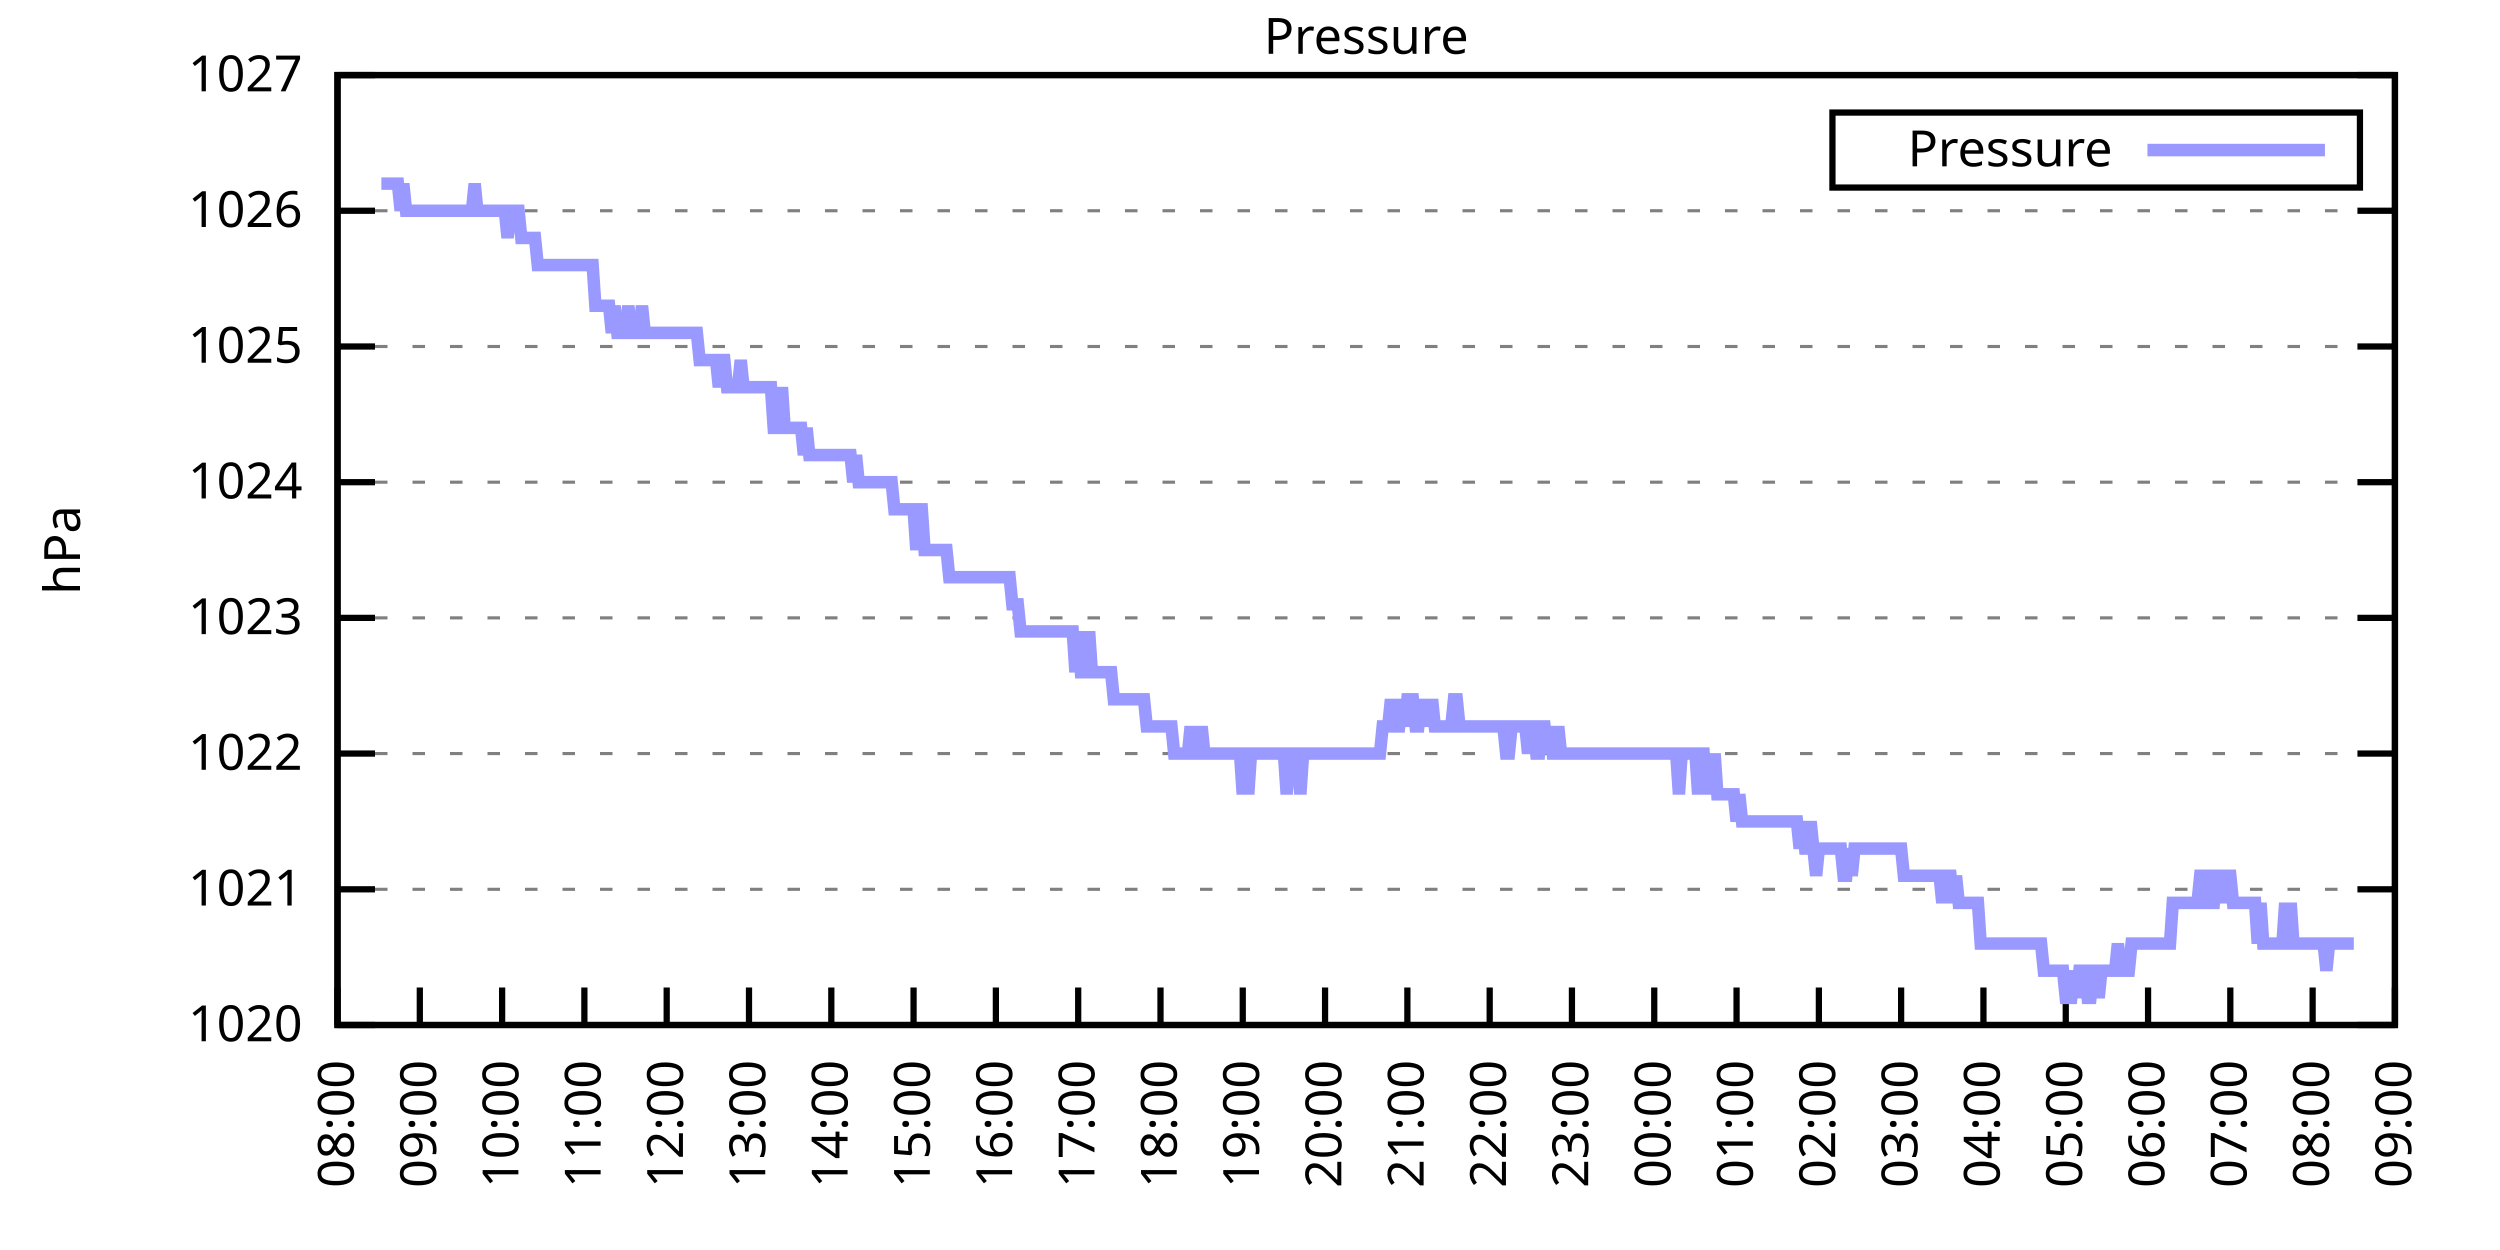
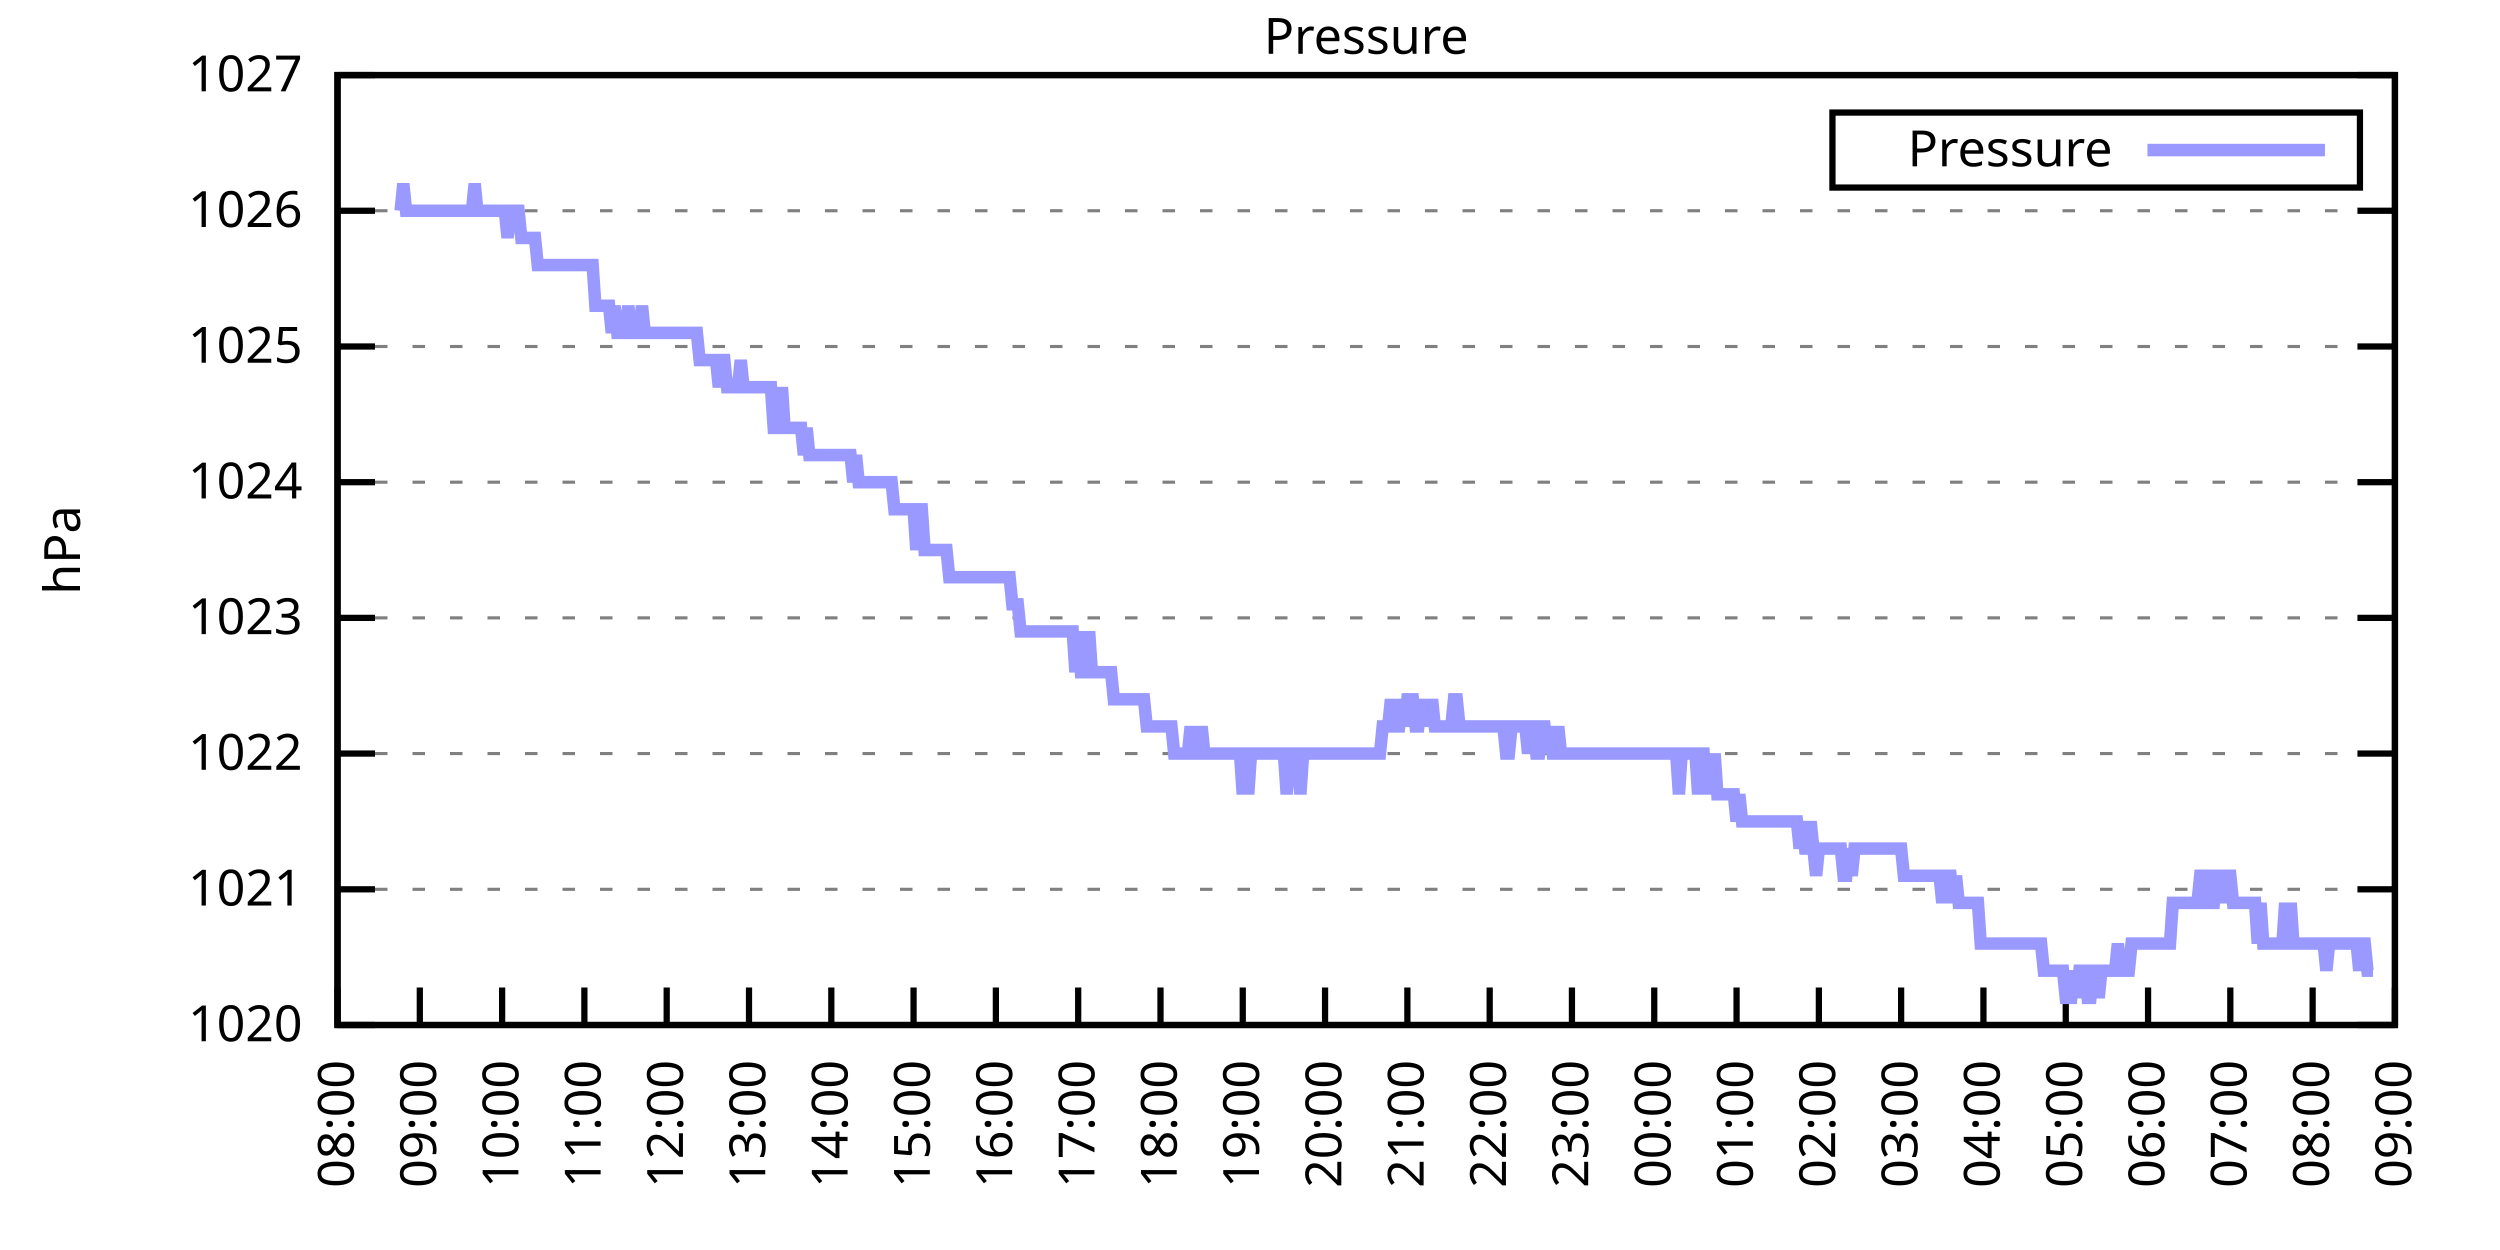
<svg xmlns="http://www.w3.org/2000/svg" xmlns:xlink="http://www.w3.org/1999/xlink" width="400" height="200" viewBox="0 0 400 200">
  <g id="gnuplot_canvas">
    <rect x="0" y="0" width="400" height="200" fill="none" />
    <defs>
      <circle id="gpDot" r="0.5" stroke-width="0.5" stroke="currentColor" />
      <path id="gpPt0" stroke-width="0.333" stroke="currentColor" d="M-1,0 h2 M0,-1 v2" />
      <path id="gpPt1" stroke-width="0.333" stroke="currentColor" d="M-1,-1 L1,1 M1,-1 L-1,1" />
      <path id="gpPt2" stroke-width="0.333" stroke="currentColor" d="M-1,0 L1,0 M0,-1 L0,1 M-1,-1 L1,1 M-1,1 L1,-1" />
      <rect id="gpPt3" stroke-width="0.333" stroke="currentColor" x="-1" y="-1" width="2" height="2" />
      <rect id="gpPt4" stroke-width="0.333" stroke="currentColor" fill="currentColor" x="-1" y="-1" width="2" height="2" />
      <circle id="gpPt5" stroke-width="0.333" stroke="currentColor" cx="0" cy="0" r="1" />
      <use xlink:href="#gpPt5" id="gpPt6" fill="currentColor" stroke="none" />
      <path id="gpPt7" stroke-width="0.333" stroke="currentColor" d="M0,-1.33 L-1.33,0.67 L1.33,0.67 z" />
      <use xlink:href="#gpPt7" id="gpPt8" fill="currentColor" stroke="none" />
      <use xlink:href="#gpPt7" id="gpPt9" stroke="currentColor" transform="rotate(180)" />
      <use xlink:href="#gpPt9" id="gpPt10" fill="currentColor" stroke="none" />
      <use xlink:href="#gpPt3" id="gpPt11" stroke="currentColor" transform="rotate(45)" />
      <use xlink:href="#gpPt11" id="gpPt12" fill="currentColor" stroke="none" />
      <path id="gpPt13" stroke-width="0.333" stroke="currentColor" d="M0,1.330 L1.265,0.411 L0.782,-1.067 L-0.782,-1.076 L-1.265,0.411 z" />
      <use xlink:href="#gpPt13" id="gpPt14" fill="currentColor" stroke="none" />
      <filter id="textbox" filterUnits="objectBoundingBox" x="0" y="0" height="1" width="1">
        <feFlood flood-color="white" flood-opacity="1" result="bgnd" />
        <feComposite in="SourceGraphic" in2="bgnd" operator="atop" />
      </filter>
      <filter id="greybox" filterUnits="objectBoundingBox" x="0" y="0" height="1" width="1">
        <feFlood flood-color="lightgrey" flood-opacity="1" result="grey" />
        <feComposite in="SourceGraphic" in2="grey" operator="atop" />
      </filter>
    </defs>
    <g fill="none" color="white" stroke="currentColor" stroke-width="1.00" stroke-linecap="butt" stroke-linejoin="miter">
</g>
    <g fill="none" color="black" stroke="currentColor" stroke-width="1.00" stroke-linecap="butt" stroke-linejoin="miter">
      <g stroke="none" shape-rendering="crispEdges">
        <polygon fill="rgb(255, 255, 255)" points="54.00,164.00 383.18,164.00 383.18,12.02 54.00,12.02 " />
      </g>
    </g>
    <g fill="none" color="black" stroke="currentColor" stroke-width="1.00" stroke-linecap="butt" stroke-linejoin="miter">
</g>
    <g fill="none" color="black" stroke="black" stroke-width="0.50" stroke-linecap="butt" stroke-linejoin="miter">
</g>
    <g fill="none" color="gray" stroke="currentColor" stroke-width="0.50" stroke-linecap="butt" stroke-linejoin="miter">
      <path stroke="gray" stroke-dasharray="2,4" class="gridline" d="M54.00,164.00 L383.19,164.00  " />
    </g>
    <g fill="none" color="gray" stroke="gray" stroke-width="1.00" stroke-linecap="butt" stroke-linejoin="miter">
</g>
    <g fill="none" color="black" stroke="currentColor" stroke-width="1.00" stroke-linecap="butt" stroke-linejoin="miter">
      <path stroke="black" d="M54.00,164.00 L60.00,164.00 M383.19,164.00 L377.19,164.00  " />
      <g transform="translate(48.40,166.60)" stroke="none" fill="black" font-family="Sans" font-size="8.00" text-anchor="end">
        <text>
          <tspan font-family="Sans"> 1020</tspan>
        </text>
      </g>
    </g>
    <g fill="none" color="black" stroke="currentColor" stroke-width="1.00" stroke-linecap="butt" stroke-linejoin="miter">
</g>
    <g fill="none" color="black" stroke="black" stroke-width="0.50" stroke-linecap="butt" stroke-linejoin="miter">
</g>
    <g fill="none" color="gray" stroke="currentColor" stroke-width="0.50" stroke-linecap="butt" stroke-linejoin="miter">
      <path stroke="gray" stroke-dasharray="2,4" class="gridline" d="M54.00,142.29 L383.19,142.29  " />
    </g>
    <g fill="none" color="gray" stroke="gray" stroke-width="1.00" stroke-linecap="butt" stroke-linejoin="miter">
</g>
    <g fill="none" color="black" stroke="currentColor" stroke-width="1.00" stroke-linecap="butt" stroke-linejoin="miter">
      <path stroke="black" d="M54.00,142.29 L60.00,142.29 M383.19,142.29 L377.19,142.29  " />
      <g transform="translate(48.40,144.89)" stroke="none" fill="black" font-family="Sans" font-size="8.00" text-anchor="end">
        <text>
          <tspan font-family="Sans"> 1021</tspan>
        </text>
      </g>
    </g>
    <g fill="none" color="black" stroke="currentColor" stroke-width="1.00" stroke-linecap="butt" stroke-linejoin="miter">
</g>
    <g fill="none" color="black" stroke="black" stroke-width="0.50" stroke-linecap="butt" stroke-linejoin="miter">
</g>
    <g fill="none" color="gray" stroke="currentColor" stroke-width="0.50" stroke-linecap="butt" stroke-linejoin="miter">
      <path stroke="gray" stroke-dasharray="2,4" class="gridline" d="M54.00,120.57 L383.19,120.57  " />
    </g>
    <g fill="none" color="gray" stroke="gray" stroke-width="1.00" stroke-linecap="butt" stroke-linejoin="miter">
</g>
    <g fill="none" color="black" stroke="currentColor" stroke-width="1.00" stroke-linecap="butt" stroke-linejoin="miter">
      <path stroke="black" d="M54.00,120.57 L60.00,120.57 M383.19,120.57 L377.19,120.57  " />
      <g transform="translate(48.40,123.17)" stroke="none" fill="black" font-family="Sans" font-size="8.00" text-anchor="end">
        <text>
          <tspan font-family="Sans"> 1022</tspan>
        </text>
      </g>
    </g>
    <g fill="none" color="black" stroke="currentColor" stroke-width="1.00" stroke-linecap="butt" stroke-linejoin="miter">
</g>
    <g fill="none" color="black" stroke="black" stroke-width="0.50" stroke-linecap="butt" stroke-linejoin="miter">
</g>
    <g fill="none" color="gray" stroke="currentColor" stroke-width="0.50" stroke-linecap="butt" stroke-linejoin="miter">
      <path stroke="gray" stroke-dasharray="2,4" class="gridline" d="M54.00,98.86 L383.19,98.86  " />
    </g>
    <g fill="none" color="gray" stroke="gray" stroke-width="1.00" stroke-linecap="butt" stroke-linejoin="miter">
</g>
    <g fill="none" color="black" stroke="currentColor" stroke-width="1.00" stroke-linecap="butt" stroke-linejoin="miter">
      <path stroke="black" d="M54.00,98.86 L60.00,98.86 M383.19,98.86 L377.19,98.86  " />
      <g transform="translate(48.40,101.46)" stroke="none" fill="black" font-family="Sans" font-size="8.00" text-anchor="end">
        <text>
          <tspan font-family="Sans"> 1023</tspan>
        </text>
      </g>
    </g>
    <g fill="none" color="black" stroke="currentColor" stroke-width="1.00" stroke-linecap="butt" stroke-linejoin="miter">
</g>
    <g fill="none" color="black" stroke="black" stroke-width="0.50" stroke-linecap="butt" stroke-linejoin="miter">
</g>
    <g fill="none" color="gray" stroke="currentColor" stroke-width="0.50" stroke-linecap="butt" stroke-linejoin="miter">
      <path stroke="gray" stroke-dasharray="2,4" class="gridline" d="M54.00,77.15 L383.19,77.15  " />
    </g>
    <g fill="none" color="gray" stroke="gray" stroke-width="1.00" stroke-linecap="butt" stroke-linejoin="miter">
</g>
    <g fill="none" color="black" stroke="currentColor" stroke-width="1.00" stroke-linecap="butt" stroke-linejoin="miter">
      <path stroke="black" d="M54.00,77.15 L60.00,77.15 M383.19,77.15 L377.19,77.15  " />
      <g transform="translate(48.40,79.75)" stroke="none" fill="black" font-family="Sans" font-size="8.00" text-anchor="end">
        <text>
          <tspan font-family="Sans"> 1024</tspan>
        </text>
      </g>
    </g>
    <g fill="none" color="black" stroke="currentColor" stroke-width="1.00" stroke-linecap="butt" stroke-linejoin="miter">
</g>
    <g fill="none" color="black" stroke="black" stroke-width="0.50" stroke-linecap="butt" stroke-linejoin="miter">
</g>
    <g fill="none" color="gray" stroke="currentColor" stroke-width="0.50" stroke-linecap="butt" stroke-linejoin="miter">
      <path stroke="gray" stroke-dasharray="2,4" class="gridline" d="M54.00,55.44 L383.19,55.44  " />
    </g>
    <g fill="none" color="gray" stroke="gray" stroke-width="1.00" stroke-linecap="butt" stroke-linejoin="miter">
</g>
    <g fill="none" color="black" stroke="currentColor" stroke-width="1.00" stroke-linecap="butt" stroke-linejoin="miter">
      <path stroke="black" d="M54.00,55.44 L60.00,55.44 M383.19,55.44 L377.19,55.44  " />
      <g transform="translate(48.40,58.04)" stroke="none" fill="black" font-family="Sans" font-size="8.00" text-anchor="end">
        <text>
          <tspan font-family="Sans"> 1025</tspan>
        </text>
      </g>
    </g>
    <g fill="none" color="black" stroke="currentColor" stroke-width="1.00" stroke-linecap="butt" stroke-linejoin="miter">
</g>
    <g fill="none" color="black" stroke="black" stroke-width="0.50" stroke-linecap="butt" stroke-linejoin="miter">
</g>
    <g fill="none" color="gray" stroke="currentColor" stroke-width="0.50" stroke-linecap="butt" stroke-linejoin="miter">
      <path stroke="gray" stroke-dasharray="2,4" class="gridline" d="M54.00,33.72 L383.19,33.72  " />
    </g>
    <g fill="none" color="gray" stroke="gray" stroke-width="1.00" stroke-linecap="butt" stroke-linejoin="miter">
</g>
    <g fill="none" color="black" stroke="currentColor" stroke-width="1.00" stroke-linecap="butt" stroke-linejoin="miter">
      <path stroke="black" d="M54.00,33.72 L60.00,33.72 M383.19,33.72 L377.19,33.72  " />
      <g transform="translate(48.40,36.32)" stroke="none" fill="black" font-family="Sans" font-size="8.00" text-anchor="end">
        <text>
          <tspan font-family="Sans"> 1026</tspan>
        </text>
      </g>
    </g>
    <g fill="none" color="black" stroke="currentColor" stroke-width="1.00" stroke-linecap="butt" stroke-linejoin="miter">
</g>
    <g fill="none" color="black" stroke="black" stroke-width="0.50" stroke-linecap="butt" stroke-linejoin="miter">
</g>
    <g fill="none" color="gray" stroke="currentColor" stroke-width="0.50" stroke-linecap="butt" stroke-linejoin="miter">
      <path stroke="gray" stroke-dasharray="2,4" class="gridline" d="M54.00,12.01 L383.19,12.01  " />
    </g>
    <g fill="none" color="gray" stroke="gray" stroke-width="1.00" stroke-linecap="butt" stroke-linejoin="miter">
</g>
    <g fill="none" color="black" stroke="currentColor" stroke-width="1.00" stroke-linecap="butt" stroke-linejoin="miter">
      <path stroke="black" d="M54.00,12.01 L60.00,12.01 M383.19,12.01 L377.19,12.01  " />
      <g transform="translate(48.40,14.61)" stroke="none" fill="black" font-family="Sans" font-size="8.00" text-anchor="end">
        <text>
          <tspan font-family="Sans"> 1027</tspan>
        </text>
      </g>
    </g>
    <g fill="none" color="black" stroke="currentColor" stroke-width="1.00" stroke-linecap="butt" stroke-linejoin="miter">
      <path stroke="black" d="M54.00,164.00 L54.00,158.00  " />
      <g transform="translate(56.60,169.60) rotate(270.00)" stroke="none" fill="black" font-family="Sans" font-size="8.00" text-anchor="end">
        <text>
          <tspan font-family="Sans">08:00</tspan>
        </text>
      </g>
    </g>
    <g fill="none" color="black" stroke="currentColor" stroke-width="1.00" stroke-linecap="butt" stroke-linejoin="miter">
      <path stroke="black" d="M67.17,164.00 L67.17,158.00  " />
      <g transform="translate(69.77,169.60) rotate(270.00)" stroke="none" fill="black" font-family="Sans" font-size="8.00" text-anchor="end">
        <text>
          <tspan font-family="Sans">09:00</tspan>
        </text>
      </g>
    </g>
    <g fill="none" color="black" stroke="currentColor" stroke-width="1.00" stroke-linecap="butt" stroke-linejoin="miter">
      <path stroke="black" d="M80.34,164.00 L80.34,158.00  " />
      <g transform="translate(82.94,169.60) rotate(270.00)" stroke="none" fill="black" font-family="Sans" font-size="8.00" text-anchor="end">
        <text>
          <tspan font-family="Sans">10:00</tspan>
        </text>
      </g>
    </g>
    <g fill="none" color="black" stroke="currentColor" stroke-width="1.00" stroke-linecap="butt" stroke-linejoin="miter">
      <path stroke="black" d="M93.50,164.00 L93.50,158.00  " />
      <g transform="translate(96.10,169.60) rotate(270.00)" stroke="none" fill="black" font-family="Sans" font-size="8.00" text-anchor="end">
        <text>
          <tspan font-family="Sans">11:00</tspan>
        </text>
      </g>
    </g>
    <g fill="none" color="black" stroke="currentColor" stroke-width="1.00" stroke-linecap="butt" stroke-linejoin="miter">
      <path stroke="black" d="M106.67,164.00 L106.67,158.00  " />
      <g transform="translate(109.27,169.60) rotate(270.00)" stroke="none" fill="black" font-family="Sans" font-size="8.00" text-anchor="end">
        <text>
          <tspan font-family="Sans">12:00</tspan>
        </text>
      </g>
    </g>
    <g fill="none" color="black" stroke="currentColor" stroke-width="1.00" stroke-linecap="butt" stroke-linejoin="miter">
      <path stroke="black" d="M119.84,164.00 L119.84,158.00  " />
      <g transform="translate(122.44,169.60) rotate(270.00)" stroke="none" fill="black" font-family="Sans" font-size="8.00" text-anchor="end">
        <text>
          <tspan font-family="Sans">13:00</tspan>
        </text>
      </g>
    </g>
    <g fill="none" color="black" stroke="currentColor" stroke-width="1.00" stroke-linecap="butt" stroke-linejoin="miter">
      <path stroke="black" d="M133.01,164.00 L133.01,158.00  " />
      <g transform="translate(135.61,169.60) rotate(270.00)" stroke="none" fill="black" font-family="Sans" font-size="8.00" text-anchor="end">
        <text>
          <tspan font-family="Sans">14:00</tspan>
        </text>
      </g>
    </g>
    <g fill="none" color="black" stroke="currentColor" stroke-width="1.00" stroke-linecap="butt" stroke-linejoin="miter">
      <path stroke="black" d="M146.17,164.00 L146.17,158.00  " />
      <g transform="translate(148.77,169.60) rotate(270.00)" stroke="none" fill="black" font-family="Sans" font-size="8.00" text-anchor="end">
        <text>
          <tspan font-family="Sans">15:00</tspan>
        </text>
      </g>
    </g>
    <g fill="none" color="black" stroke="currentColor" stroke-width="1.00" stroke-linecap="butt" stroke-linejoin="miter">
      <path stroke="black" d="M159.34,164.00 L159.34,158.00  " />
      <g transform="translate(161.94,169.60) rotate(270.00)" stroke="none" fill="black" font-family="Sans" font-size="8.00" text-anchor="end">
        <text>
          <tspan font-family="Sans">16:00</tspan>
        </text>
      </g>
    </g>
    <g fill="none" color="black" stroke="currentColor" stroke-width="1.00" stroke-linecap="butt" stroke-linejoin="miter">
      <path stroke="black" d="M172.51,164.00 L172.51,158.00  " />
      <g transform="translate(175.11,169.60) rotate(270.00)" stroke="none" fill="black" font-family="Sans" font-size="8.00" text-anchor="end">
        <text>
          <tspan font-family="Sans">17:00</tspan>
        </text>
      </g>
    </g>
    <g fill="none" color="black" stroke="currentColor" stroke-width="1.00" stroke-linecap="butt" stroke-linejoin="miter">
      <path stroke="black" d="M185.68,164.00 L185.68,158.00  " />
      <g transform="translate(188.28,169.60) rotate(270.00)" stroke="none" fill="black" font-family="Sans" font-size="8.00" text-anchor="end">
        <text>
          <tspan font-family="Sans">18:00</tspan>
        </text>
      </g>
    </g>
    <g fill="none" color="black" stroke="currentColor" stroke-width="1.00" stroke-linecap="butt" stroke-linejoin="miter">
      <path stroke="black" d="M198.84,164.00 L198.84,158.00  " />
      <g transform="translate(201.44,169.60) rotate(270.00)" stroke="none" fill="black" font-family="Sans" font-size="8.00" text-anchor="end">
        <text>
          <tspan font-family="Sans">19:00</tspan>
        </text>
      </g>
    </g>
    <g fill="none" color="black" stroke="currentColor" stroke-width="1.00" stroke-linecap="butt" stroke-linejoin="miter">
      <path stroke="black" d="M212.01,164.00 L212.01,158.00  " />
      <g transform="translate(214.61,169.60) rotate(270.00)" stroke="none" fill="black" font-family="Sans" font-size="8.00" text-anchor="end">
        <text>
          <tspan font-family="Sans">20:00</tspan>
        </text>
      </g>
    </g>
    <g fill="none" color="black" stroke="currentColor" stroke-width="1.00" stroke-linecap="butt" stroke-linejoin="miter">
      <path stroke="black" d="M225.18,164.00 L225.18,158.00  " />
      <g transform="translate(227.78,169.60) rotate(270.00)" stroke="none" fill="black" font-family="Sans" font-size="8.00" text-anchor="end">
        <text>
          <tspan font-family="Sans">21:00</tspan>
        </text>
      </g>
    </g>
    <g fill="none" color="black" stroke="currentColor" stroke-width="1.00" stroke-linecap="butt" stroke-linejoin="miter">
      <path stroke="black" d="M238.35,164.00 L238.35,158.00  " />
      <g transform="translate(240.95,169.60) rotate(270.00)" stroke="none" fill="black" font-family="Sans" font-size="8.00" text-anchor="end">
        <text>
          <tspan font-family="Sans">22:00</tspan>
        </text>
      </g>
    </g>
    <g fill="none" color="black" stroke="currentColor" stroke-width="1.00" stroke-linecap="butt" stroke-linejoin="miter">
      <path stroke="black" d="M251.51,164.00 L251.51,158.00  " />
      <g transform="translate(254.11,169.60) rotate(270.00)" stroke="none" fill="black" font-family="Sans" font-size="8.00" text-anchor="end">
        <text>
          <tspan font-family="Sans">23:00</tspan>
        </text>
      </g>
    </g>
    <g fill="none" color="black" stroke="currentColor" stroke-width="1.00" stroke-linecap="butt" stroke-linejoin="miter">
      <path stroke="black" d="M264.68,164.00 L264.68,158.00  " />
      <g transform="translate(267.28,169.60) rotate(270.00)" stroke="none" fill="black" font-family="Sans" font-size="8.00" text-anchor="end">
        <text>
          <tspan font-family="Sans">00:00</tspan>
        </text>
      </g>
    </g>
    <g fill="none" color="black" stroke="currentColor" stroke-width="1.00" stroke-linecap="butt" stroke-linejoin="miter">
      <path stroke="black" d="M277.85,164.00 L277.85,158.00  " />
      <g transform="translate(280.45,169.60) rotate(270.00)" stroke="none" fill="black" font-family="Sans" font-size="8.00" text-anchor="end">
        <text>
          <tspan font-family="Sans">01:00</tspan>
        </text>
      </g>
    </g>
    <g fill="none" color="black" stroke="currentColor" stroke-width="1.00" stroke-linecap="butt" stroke-linejoin="miter">
      <path stroke="black" d="M291.02,164.00 L291.02,158.00  " />
      <g transform="translate(293.62,169.60) rotate(270.00)" stroke="none" fill="black" font-family="Sans" font-size="8.00" text-anchor="end">
        <text>
          <tspan font-family="Sans">02:00</tspan>
        </text>
      </g>
    </g>
    <g fill="none" color="black" stroke="currentColor" stroke-width="1.00" stroke-linecap="butt" stroke-linejoin="miter">
      <path stroke="black" d="M304.18,164.00 L304.18,158.00  " />
      <g transform="translate(306.78,169.60) rotate(270.00)" stroke="none" fill="black" font-family="Sans" font-size="8.00" text-anchor="end">
        <text>
          <tspan font-family="Sans">03:00</tspan>
        </text>
      </g>
    </g>
    <g fill="none" color="black" stroke="currentColor" stroke-width="1.00" stroke-linecap="butt" stroke-linejoin="miter">
      <path stroke="black" d="M317.35,164.00 L317.35,158.00  " />
      <g transform="translate(319.95,169.60) rotate(270.00)" stroke="none" fill="black" font-family="Sans" font-size="8.00" text-anchor="end">
        <text>
          <tspan font-family="Sans">04:00</tspan>
        </text>
      </g>
    </g>
    <g fill="none" color="black" stroke="currentColor" stroke-width="1.00" stroke-linecap="butt" stroke-linejoin="miter">
      <path stroke="black" d="M330.52,164.00 L330.52,158.00  " />
      <g transform="translate(333.12,169.60) rotate(270.00)" stroke="none" fill="black" font-family="Sans" font-size="8.00" text-anchor="end">
        <text>
          <tspan font-family="Sans">05:00</tspan>
        </text>
      </g>
    </g>
    <g fill="none" color="black" stroke="currentColor" stroke-width="1.00" stroke-linecap="butt" stroke-linejoin="miter">
      <path stroke="black" d="M343.69,164.00 L343.69,158.00  " />
      <g transform="translate(346.29,169.60) rotate(270.00)" stroke="none" fill="black" font-family="Sans" font-size="8.00" text-anchor="end">
        <text>
          <tspan font-family="Sans">06:00</tspan>
        </text>
      </g>
    </g>
    <g fill="none" color="black" stroke="currentColor" stroke-width="1.00" stroke-linecap="butt" stroke-linejoin="miter">
      <path stroke="black" d="M356.85,164.00 L356.85,158.00  " />
      <g transform="translate(359.45,169.60) rotate(270.00)" stroke="none" fill="black" font-family="Sans" font-size="8.00" text-anchor="end">
        <text>
          <tspan font-family="Sans">07:00</tspan>
        </text>
      </g>
    </g>
    <g fill="none" color="black" stroke="currentColor" stroke-width="1.00" stroke-linecap="butt" stroke-linejoin="miter">
      <path stroke="black" d="M370.02,164.00 L370.02,158.00  " />
      <g transform="translate(372.62,169.60) rotate(270.00)" stroke="none" fill="black" font-family="Sans" font-size="8.00" text-anchor="end">
        <text>
          <tspan font-family="Sans">08:00</tspan>
        </text>
      </g>
    </g>
    <g fill="none" color="black" stroke="currentColor" stroke-width="1.00" stroke-linecap="butt" stroke-linejoin="miter">
      <path stroke="black" d="M383.19,164.00 L383.19,158.00  " />
      <g transform="translate(385.79,169.60) rotate(270.00)" stroke="none" fill="black" font-family="Sans" font-size="8.00" text-anchor="end">
        <text>
          <tspan font-family="Sans">09:00</tspan>
        </text>
      </g>
    </g>
    <g fill="none" color="black" stroke="currentColor" stroke-width="1.00" stroke-linecap="butt" stroke-linejoin="miter">
</g>
    <g fill="none" color="black" stroke="currentColor" stroke-width="1.00" stroke-linecap="butt" stroke-linejoin="miter">
      <path stroke="black" d="M54.00,12.01 L54.00,164.00 L383.19,164.00 L383.19,12.01 L54.00,12.01 Z  " />
    </g>
    <g fill="none" color="black" stroke="currentColor" stroke-width="1.00" stroke-linecap="butt" stroke-linejoin="miter">
</g>
    <g fill="none" color="black" stroke="currentColor" stroke-width="1.00" stroke-linecap="butt" stroke-linejoin="miter">
      <path stroke="black" d="M293.19,30.01 L293.19,18.01 L377.59,18.01 L377.59,30.01 L293.19,30.01 Z  " />
    </g>
    <g id="Pressure_plot_1">
      <g fill="none" color="white" stroke="black" stroke-width="2.00" stroke-linecap="butt" stroke-linejoin="miter">
</g>
      <g fill="none" color="black" stroke="currentColor" stroke-width="2.00" stroke-linecap="butt" stroke-linejoin="miter">
        <g transform="translate(337.99,26.61)" stroke="none" fill="black" font-family="Sans" font-size="8.00" text-anchor="end">
          <text>
            <tspan font-family="Sans">Pressure</tspan>
          </text>
        </g>
      </g>
      <g fill="none" color="black" stroke="currentColor" stroke-width="2.00" stroke-linecap="butt" stroke-linejoin="miter">
-         <path stroke="rgb(153, 153, 255)" d="M343.59,24.01 L371.99,24.01 M61.02,29.38 L61.46,29.38 L61.90,29.38 L62.34,29.38 L62.78,29.38 L63.22,29.38   L63.66,29.38 L64.10,33.72 L64.53,29.38 L64.97,33.72 L65.41,33.72 L65.85,33.72 L66.29,33.72 L66.73,33.72   L67.17,33.72 L67.61,33.72 L68.05,33.72 L68.48,33.72 L68.92,33.72 L69.36,33.72 L69.80,33.72 L70.24,33.72   L70.68,33.72 L71.12,33.72 L71.56,33.72 L72.00,33.72 L72.43,33.72 L72.87,33.72 L73.31,33.72 L73.75,33.72   L74.19,33.72 L74.63,33.72 L75.07,33.72 L75.51,33.72 L75.95,29.38 L76.38,33.72 L76.82,33.72 L77.26,33.72   L77.70,33.72 L78.14,33.72 L78.58,33.72 L79.02,33.72 L79.46,33.72 L79.90,33.72 L80.34,33.72 L80.77,33.72   L81.21,38.07 L81.65,33.72 L82.09,33.72 L82.53,33.72 L82.97,33.72 L83.41,38.07 L83.85,38.07 L84.29,38.07   L84.72,38.07 L85.16,38.07 L85.60,38.07 L86.04,42.41 L86.48,42.41 L86.92,42.41 L87.36,42.41 L87.80,42.41   L88.24,42.41 L88.67,42.41 L89.11,42.41 L89.55,42.41 L89.99,42.41 L90.43,42.41 L90.87,42.41 L91.31,42.41   L91.75,42.41 L92.19,42.41 L92.62,42.41 L93.06,42.41 L93.50,42.41 L93.94,42.41 L94.38,42.41 L94.82,42.41   L95.26,48.92 L95.70,48.92 L96.14,48.92 L96.58,48.92 L97.01,48.92 L97.45,48.92 L97.89,53.26 L98.33,48.92   L98.77,53.26 L99.21,53.26 L99.65,53.26 L100.09,53.26 L100.53,48.92 L100.96,53.26 L101.40,53.26 L101.84,53.26   L102.28,53.26 L102.72,48.92 L103.16,53.26 L103.60,53.26 L104.04,53.26 L104.48,53.26 L104.91,53.26 L105.35,53.26   L105.79,53.26 L106.23,53.26 L106.67,53.26 L107.11,53.26 L107.55,53.26 L107.99,53.26 L108.43,53.26 L108.87,53.26   L109.30,53.26 L109.74,53.26 L110.18,53.26 L110.62,53.26 L111.06,53.26 L111.50,53.26 L111.94,57.61 L112.38,57.61   L112.82,57.61 L113.25,57.61 L113.69,57.61 L114.13,57.61 L114.57,57.61 L115.01,61.95 L115.45,57.61 L115.89,57.61   L116.33,61.95 L116.77,61.95 L117.20,61.95 L117.64,61.95 L118.08,61.95 L118.52,57.61 L118.96,61.95 L119.40,61.95   L119.84,61.95 L120.28,61.95 L120.72,61.95 L121.15,61.95 L121.59,61.95 L122.03,61.95 L122.47,61.95 L122.91,61.95   L123.35,61.95 L123.79,68.46 L124.23,68.46 L124.67,68.46 L125.11,61.95 L125.54,68.46 L125.98,68.46 L126.42,68.46   L126.86,68.46 L127.30,68.46 L127.74,68.46 L128.18,68.46 L128.62,72.81 L129.06,68.46 L129.49,72.81 L129.93,72.81   L130.37,72.81 L130.81,72.81 L131.25,72.81 L131.69,72.81 L132.13,72.81 L132.57,72.81 L133.01,72.81 L133.44,72.81   L133.88,72.81 L134.32,72.81 L134.76,72.81 L135.20,72.81 L135.64,72.81 L136.08,72.81 L136.52,77.15 L136.96,72.81   L137.39,77.15 L137.83,77.15 L138.27,77.15 L138.71,77.15 L139.15,77.15 L139.59,77.15 L140.03,77.15 L140.47,77.15   L140.91,77.15 L141.35,77.15 L141.78,77.15 L142.22,77.15 L142.66,77.15 L143.10,81.49 L143.54,81.49 L143.98,81.49   L144.42,81.49 L144.86,81.49 L145.30,81.49 L145.73,81.49 L146.17,81.49 L146.61,88.00 L147.05,81.49 L147.49,81.49   L147.93,88.00 L148.37,88.00 L148.81,88.00 L149.25,88.00 L149.68,88.00 L150.12,88.00 L150.56,88.00 L151.00,88.00   L151.44,88.00 L151.88,92.35 L152.32,92.35 L152.76,92.35 L153.20,92.35 L153.63,92.35 L154.07,92.35 L154.51,92.35   L154.95,92.35 L155.39,92.35 L155.83,92.35 L156.27,92.35 L156.71,92.35 L157.15,92.35 L157.59,92.35 L158.02,92.35   L158.46,92.35 L158.90,92.35 L159.34,92.35 L159.78,92.35 L160.22,92.35 L160.66,92.35 L161.10,92.35 L161.54,92.35   L161.97,96.69 L162.41,96.69 L162.85,96.69 L163.29,101.03 L163.73,101.03 L164.17,101.03 L164.61,101.03 L165.05,101.03   L165.49,101.03 L165.92,101.03 L166.36,101.03 L166.80,101.03 L167.24,101.03 L167.68,101.03 L168.12,101.03 L168.56,101.03   L169.00,101.03 L169.44,101.03 L169.87,101.03 L170.31,101.03 L170.75,101.03 L171.19,101.03 L171.63,101.03 L172.07,107.55   L172.51,101.03 L172.95,107.55 L173.39,107.55 L173.83,107.55 L174.26,101.03 L174.70,107.55 L175.14,107.55 L175.58,107.55   L176.02,107.55 L176.46,107.55 L176.90,107.55 L177.34,107.55 L177.78,107.55 L178.21,111.89 L178.65,111.89 L179.09,111.89   L179.53,111.89 L179.97,111.89 L180.41,111.89 L180.85,111.89 L181.29,111.89 L181.73,111.89 L182.16,111.89 L182.60,111.89   L183.04,111.89 L183.48,116.23 L183.92,116.23 L184.36,116.23 L184.80,116.23 L185.24,116.23 L185.68,116.23 L186.11,116.23   L186.55,116.23 L186.99,116.23 L187.43,116.23 L187.87,120.57 L188.31,120.57 L188.75,120.57 L189.19,120.57 L189.63,120.57   L190.07,120.57 L190.50,116.23 L190.94,120.57 L191.38,120.57 L191.82,120.57 L192.26,116.23 L192.70,120.57 L193.14,120.57   L193.58,120.57 L194.02,120.57 L194.45,120.57 L194.89,120.57 L195.33,120.57 L195.77,120.57 L196.21,120.57 L196.65,120.57   L197.09,120.57 L197.53,120.57 L197.97,120.57 L198.40,120.57 L198.84,127.09 L199.28,120.57 L199.72,127.09 L200.16,120.57   L200.60,120.57 L201.04,120.57 L201.48,120.57 L201.92,120.57 L202.35,120.57 L202.79,120.57 L203.23,120.57 L203.67,120.57   L204.11,120.57 L204.55,120.57 L204.99,120.57 L205.43,120.57 L205.87,127.09 L206.31,120.57 L206.74,120.57 L207.18,120.57   L207.62,120.57 L208.06,127.09 L208.50,120.57 L208.94,120.57 L209.38,120.57 L209.82,120.57 L210.26,120.57 L210.69,120.57   L211.13,120.57 L211.57,120.57 L212.01,120.57 L212.45,120.57 L212.89,120.57 L213.33,120.57 L213.77,120.57 L214.21,120.57   L214.64,120.57 L215.08,120.57 L215.52,120.57 L215.96,120.57 L216.40,120.57 L216.84,120.57 L217.28,120.57 L217.72,120.57   L218.16,120.57 L218.60,120.57 L219.03,120.57 L219.47,120.57 L219.91,120.57 L220.35,120.57 L220.79,120.57 L221.23,116.23   L221.67,116.23 L222.11,116.23 L222.55,111.89 L222.98,116.23 L223.42,116.23 L223.86,116.23 L224.30,111.89 L224.74,116.23   L225.18,111.89 L225.62,111.89 L226.06,111.89 L226.50,116.23 L226.93,116.23 L227.37,111.89 L227.81,116.23 L228.25,111.89   L228.69,116.23 L229.13,111.89 L229.57,116.23 L230.01,116.23 L230.45,116.23 L230.88,116.23 L231.32,116.23 L231.76,116.23   L232.20,116.23 L232.64,111.89 L233.08,111.89 L233.52,116.23 L233.96,116.23 L234.40,116.23 L234.84,116.23 L235.27,116.23   L235.71,116.23 L236.15,116.23 L236.59,116.23 L237.03,116.23 L237.47,116.23 L237.91,116.23 L238.35,116.23 L238.79,116.23   L239.22,116.23 L239.66,116.23 L240.10,116.23 L240.54,116.23 L240.98,120.57 L241.42,120.57 L241.86,116.23 L242.30,116.23   L242.74,116.23 L243.17,116.23 L243.61,116.23 L244.05,116.23 L244.49,120.57 L244.93,116.23 L245.37,116.23 L245.81,120.57   L246.25,120.57 L246.69,116.23 L247.12,116.23 L247.56,120.57 L248.00,116.23 L248.44,120.57 L248.88,120.57 L249.32,116.23   L249.76,120.57 L250.20,120.57 L250.64,120.57 L251.08,120.57 L251.51,120.57 L251.95,120.57 L252.39,120.57 L252.83,120.57   L253.27,120.57 L253.71,120.57 L254.15,120.57 L254.59,120.57 L255.03,120.57 L255.46,120.57 L255.90,120.57 L256.34,120.57   L256.78,120.57 L257.22,120.57 L257.66,120.57 L258.10,120.57 L258.54,120.57 L258.98,120.57 L259.41,120.57 L259.85,120.57   L260.29,120.57 L260.73,120.57 L261.17,120.57 L261.61,120.57 L262.05,120.57 L262.49,120.57 L262.93,120.57 L263.36,120.57   L263.80,120.57 L264.24,120.57 L264.68,120.57 L265.12,120.57 L265.56,120.57 L266.00,120.57 L266.44,120.57 L266.88,120.57   L267.32,120.57 L267.75,120.57 L268.19,120.57 L268.63,127.09 L269.07,120.57 L269.51,120.57 L269.95,120.57 L270.39,120.57   L270.83,120.57 L271.27,120.57 L271.70,127.09 L272.14,120.57 L272.58,120.57 L273.02,127.09 L273.46,120.57 L273.90,127.09   L274.34,120.57 L274.78,127.09 L275.22,127.09 L275.65,127.09 L276.09,127.09 L276.53,127.09 L276.97,127.09 L277.41,127.09   L277.85,131.43 L278.29,127.09 L278.73,131.43 L279.17,131.43 L279.60,131.43 L280.04,131.43 L280.48,131.43 L280.92,131.43   L281.36,131.43 L281.80,131.43 L282.24,131.43 L282.68,131.43 L283.12,131.43 L283.56,131.43 L283.99,131.43 L284.43,131.43   L284.87,131.43 L285.31,131.43 L285.75,131.43 L286.19,131.43 L286.63,131.43 L287.07,131.43 L287.51,131.43 L287.94,135.77   L288.38,131.43 L288.82,135.77 L289.26,135.77 L289.70,131.43 L290.14,135.77 L290.58,140.12 L291.02,135.77 L291.46,135.77   L291.89,135.77 L292.33,135.77 L292.77,135.77 L293.21,135.77 L293.65,135.77 L294.09,135.77 L294.53,135.77 L294.97,140.12   L295.41,140.12 L295.84,135.77 L296.28,140.12 L296.72,135.77 L297.16,135.77 L297.60,135.77 L298.04,135.77 L298.48,135.77   L298.92,135.77 L299.36,135.77 L299.80,135.77 L300.23,135.77 L300.67,135.77 L301.11,135.77 L301.55,135.77 L301.99,135.77   L302.43,135.77 L302.87,135.77 L303.31,135.77 L303.75,135.77 L304.18,135.77 L304.62,140.12 L305.06,140.12 L305.50,140.12   L305.94,140.12 L306.38,140.12 L306.82,140.12 L307.26,140.12 L307.70,140.12 L308.13,140.12 L308.57,140.12 L309.01,140.12   L309.45,140.12 L309.89,140.12 L310.33,140.12 L310.77,144.46 L311.21,140.12 L311.65,140.12 L312.08,140.12 L312.52,144.46   L312.96,140.12 L313.40,144.46 L313.84,144.46 L314.28,144.46 L314.72,144.46 L315.16,144.46 L315.60,144.46 L316.04,144.46   L316.47,144.46 L316.91,150.97 L317.35,150.97 L317.79,150.97 L318.23,150.97 L318.67,150.97 L319.11,150.97 L319.55,150.97   L319.99,150.97 L320.42,150.97 L320.86,150.97 L321.30,150.97 L321.74,150.97 L322.18,150.97 L322.62,150.97 L323.06,150.97   L323.50,150.97 L323.94,150.97 L324.37,150.97 L324.81,150.97 L325.25,150.97 L325.69,150.97 L326.13,150.97 L326.57,150.97   L327.01,155.31 L327.45,155.31 L327.89,155.31 L328.33,155.31 L328.76,155.31 L329.20,155.31 L329.64,155.31 L330.08,155.31   L330.52,159.66 L330.96,159.66 L331.40,159.66 L331.84,155.31 L332.28,159.66 L332.71,155.31 L333.15,155.31 L333.59,155.31   L334.03,159.66 L334.47,159.66 L334.91,155.31 L335.35,155.31 L335.79,159.66 L336.23,155.31 L336.66,155.31 L337.10,155.31   L337.54,155.31 L337.98,155.31 L338.42,155.31 L338.86,150.97 L339.30,155.31 L339.74,155.31 L340.18,155.31 L340.61,155.31   L341.05,150.97 L341.49,150.97 L341.93,150.97 L342.37,150.97 L342.81,150.97 L343.25,150.97 L343.69,150.97 L344.13,150.97   L344.57,150.97 L345.00,150.97 L345.44,150.97 L345.88,150.97 L346.32,150.97 L346.76,150.97 L347.20,150.97 L347.64,144.46   L348.08,144.46 L348.52,144.46 L348.95,144.46 L349.39,144.46 L349.83,144.46 L350.27,144.46 L350.71,144.46 L351.15,144.46   L351.59,144.46 L352.03,140.12 L352.47,140.12 L352.90,140.12 L353.34,144.46 L353.78,144.46 L354.22,144.46 L354.66,140.12   L355.10,140.12 L355.54,144.46 L355.98,140.12 L356.42,140.12 L356.85,140.12 L357.29,144.46 L357.73,144.46 L358.17,144.46   L358.61,144.46 L359.05,144.46 L359.49,144.46 L359.93,144.46 L360.37,144.46 L360.81,144.46 L361.24,150.97 L361.68,144.46   L362.12,150.97 L362.56,150.97 L363.00,150.97 L363.44,150.97 L363.88,150.97 L364.32,150.97 L364.76,150.97 L365.19,150.97   L365.63,144.46 L366.07,150.97 L366.51,144.46 L366.95,150.97 L367.39,150.97 L367.83,150.97 L368.27,150.97 L368.71,150.97   L369.14,150.97 L369.58,150.97 L370.02,150.97 L370.46,150.97 L370.90,150.97 L371.34,150.97 L371.78,150.97 L372.22,155.31   L372.66,150.97 L373.09,150.97 L373.53,150.97 L373.97,150.97 L374.41,150.97 L374.85,150.97 L375.29,150.97 L375.73,150.97   L376.17,150.97 L376.61,150.97  " />
+         <path stroke="rgb(153, 153, 255)" d="M343.59,24.01 L371.99,24.01 M64.10,33.72 L64.53,29.38 L64.97,33.72 L65.41,33.72 L65.85,33.72 L66.29,33.72   L66.73,33.72 L67.17,33.72 L67.61,33.72 L68.05,33.72 L68.48,33.72 L68.92,33.72 L69.36,33.72 L69.80,33.72   L70.24,33.72 L70.68,33.72 L71.12,33.72 L71.56,33.72 L72.00,33.72 L72.43,33.72 L72.87,33.72 L73.31,33.72   L73.75,33.72 L74.19,33.72 L74.63,33.72 L75.07,33.72 L75.51,33.72 L75.95,29.38 L76.38,33.72 L76.82,33.72   L77.26,33.72 L77.70,33.72 L78.14,33.72 L78.58,33.72 L79.02,33.72 L79.46,33.72 L79.90,33.72 L80.34,33.72   L80.77,33.72 L81.21,38.07 L81.65,33.72 L82.09,33.72 L82.53,33.72 L82.97,33.72 L83.41,38.07 L83.85,38.07   L84.29,38.07 L84.72,38.07 L85.16,38.07 L85.60,38.07 L86.04,42.41 L86.48,42.41 L86.92,42.41 L87.36,42.41   L87.80,42.41 L88.24,42.41 L88.67,42.41 L89.11,42.41 L89.55,42.41 L89.99,42.41 L90.43,42.41 L90.87,42.41   L91.31,42.41 L91.75,42.41 L92.19,42.41 L92.62,42.41 L93.06,42.41 L93.50,42.41 L93.94,42.41 L94.38,42.41   L94.82,42.41 L95.26,48.92 L95.70,48.92 L96.14,48.92 L96.58,48.92 L97.01,48.92 L97.45,48.92 L97.89,53.26   L98.33,48.92 L98.77,53.26 L99.21,53.26 L99.65,53.26 L100.09,53.26 L100.53,48.92 L100.96,53.26 L101.40,53.26   L101.84,53.26 L102.28,53.26 L102.72,48.92 L103.16,53.26 L103.60,53.26 L104.04,53.26 L104.48,53.26 L104.91,53.26   L105.35,53.26 L105.79,53.26 L106.23,53.26 L106.67,53.26 L107.11,53.26 L107.55,53.26 L107.99,53.26 L108.43,53.26   L108.87,53.26 L109.30,53.26 L109.74,53.26 L110.18,53.26 L110.62,53.26 L111.06,53.26 L111.50,53.26 L111.94,57.61   L112.38,57.61 L112.82,57.61 L113.25,57.61 L113.69,57.61 L114.13,57.61 L114.57,57.61 L115.01,61.95 L115.45,57.61   L115.89,57.61 L116.33,61.95 L116.77,61.95 L117.20,61.95 L117.64,61.95 L118.08,61.95 L118.52,57.61 L118.96,61.95   L119.40,61.95 L119.84,61.95 L120.28,61.95 L120.72,61.95 L121.15,61.95 L121.59,61.95 L122.03,61.95 L122.47,61.95   L122.91,61.95 L123.35,61.95 L123.79,68.46 L124.23,68.46 L124.67,68.46 L125.11,61.95 L125.54,68.46 L125.98,68.46   L126.42,68.46 L126.86,68.46 L127.30,68.46 L127.74,68.46 L128.18,68.46 L128.62,72.81 L129.06,68.46 L129.49,72.81   L129.93,72.81 L130.37,72.81 L130.81,72.81 L131.25,72.81 L131.69,72.81 L132.13,72.81 L132.57,72.81 L133.01,72.81   L133.44,72.81 L133.88,72.81 L134.32,72.81 L134.76,72.81 L135.20,72.81 L135.64,72.81 L136.08,72.81 L136.52,77.15   L136.96,72.81 L137.39,77.15 L137.83,77.15 L138.27,77.15 L138.71,77.15 L139.15,77.15 L139.59,77.15 L140.03,77.15   L140.47,77.15 L140.91,77.15 L141.35,77.15 L141.78,77.15 L142.22,77.15 L142.66,77.15 L143.10,81.49 L143.54,81.49   L143.98,81.49 L144.42,81.49 L144.86,81.49 L145.30,81.49 L145.73,81.49 L146.17,81.49 L146.61,88.00 L147.05,81.49   L147.49,81.49 L147.93,88.00 L148.37,88.00 L148.81,88.00 L149.25,88.00 L149.68,88.00 L150.12,88.00 L150.56,88.00   L151.00,88.00 L151.44,88.00 L151.88,92.35 L152.32,92.35 L152.76,92.35 L153.20,92.35 L153.63,92.35 L154.07,92.35   L154.51,92.35 L154.95,92.35 L155.39,92.35 L155.83,92.35 L156.27,92.35 L156.71,92.35 L157.15,92.35 L157.59,92.35   L158.02,92.35 L158.46,92.35 L158.90,92.35 L159.34,92.35 L159.78,92.35 L160.22,92.35 L160.66,92.35 L161.10,92.35   L161.54,92.35 L161.97,96.69 L162.41,96.69 L162.85,96.69 L163.29,101.03 L163.73,101.03 L164.17,101.03 L164.61,101.03   L165.05,101.03 L165.49,101.03 L165.92,101.03 L166.36,101.03 L166.80,101.03 L167.24,101.03 L167.68,101.03 L168.12,101.03   L168.56,101.03 L169.00,101.03 L169.44,101.03 L169.87,101.03 L170.31,101.03 L170.75,101.03 L171.19,101.03 L171.63,101.03   L172.07,107.55 L172.51,101.03 L172.95,107.55 L173.39,107.55 L173.83,107.55 L174.26,101.03 L174.70,107.55 L175.14,107.55   L175.58,107.55 L176.02,107.55 L176.46,107.55 L176.90,107.55 L177.34,107.55 L177.78,107.55 L178.21,111.89 L178.65,111.89   L179.09,111.89 L179.53,111.89 L179.97,111.89 L180.41,111.89 L180.85,111.89 L181.29,111.89 L181.73,111.89 L182.16,111.89   L182.60,111.89 L183.04,111.89 L183.48,116.23 L183.92,116.23 L184.36,116.23 L184.80,116.23 L185.24,116.23 L185.68,116.23   L186.11,116.23 L186.55,116.23 L186.99,116.23 L187.43,116.23 L187.87,120.57 L188.31,120.57 L188.75,120.57 L189.19,120.57   L189.63,120.57 L190.07,120.57 L190.50,116.23 L190.94,120.57 L191.38,120.57 L191.82,120.57 L192.26,116.23 L192.70,120.57   L193.14,120.57 L193.58,120.57 L194.02,120.57 L194.45,120.57 L194.89,120.57 L195.33,120.57 L195.77,120.57 L196.21,120.57   L196.65,120.57 L197.09,120.57 L197.53,120.57 L197.97,120.57 L198.40,120.57 L198.84,127.09 L199.28,120.57 L199.72,127.09   L200.16,120.57 L200.60,120.57 L201.04,120.57 L201.48,120.57 L201.92,120.57 L202.35,120.57 L202.79,120.57 L203.23,120.57   L203.67,120.57 L204.11,120.57 L204.55,120.57 L204.99,120.57 L205.43,120.57 L205.87,127.09 L206.31,120.57 L206.74,120.57   L207.18,120.57 L207.62,120.57 L208.06,127.09 L208.50,120.57 L208.94,120.57 L209.38,120.57 L209.82,120.57 L210.26,120.57   L210.69,120.57 L211.13,120.57 L211.57,120.57 L212.01,120.57 L212.45,120.57 L212.89,120.57 L213.33,120.57 L213.77,120.57   L214.21,120.57 L214.64,120.57 L215.08,120.57 L215.52,120.57 L215.96,120.57 L216.40,120.57 L216.84,120.57 L217.28,120.57   L217.72,120.57 L218.16,120.57 L218.60,120.57 L219.03,120.57 L219.47,120.57 L219.91,120.57 L220.35,120.57 L220.79,120.57   L221.23,116.23 L221.67,116.23 L222.11,116.23 L222.55,111.89 L222.98,116.23 L223.42,116.23 L223.86,116.23 L224.30,111.89   L224.74,116.23 L225.18,111.89 L225.62,111.89 L226.06,111.89 L226.50,116.23 L226.93,116.23 L227.37,111.89 L227.81,116.23   L228.25,111.89 L228.69,116.23 L229.13,111.89 L229.57,116.23 L230.01,116.23 L230.45,116.23 L230.88,116.23 L231.32,116.23   L231.76,116.23 L232.20,116.23 L232.64,111.89 L233.08,111.89 L233.52,116.23 L233.96,116.23 L234.40,116.23 L234.84,116.23   L235.27,116.23 L235.71,116.23 L236.15,116.23 L236.59,116.23 L237.03,116.23 L237.47,116.23 L237.91,116.23 L238.35,116.23   L238.79,116.23 L239.22,116.23 L239.66,116.23 L240.10,116.23 L240.54,116.23 L240.98,120.57 L241.42,120.57 L241.86,116.23   L242.30,116.23 L242.74,116.23 L243.17,116.23 L243.61,116.23 L244.05,116.23 L244.49,120.57 L244.93,116.23 L245.37,116.23   L245.81,120.57 L246.25,120.57 L246.69,116.23 L247.12,116.23 L247.56,120.57 L248.00,116.23 L248.44,120.57 L248.88,120.57   L249.32,116.23 L249.76,120.57 L250.20,120.57 L250.64,120.57 L251.08,120.57 L251.51,120.57 L251.95,120.57 L252.39,120.57   L252.83,120.57 L253.27,120.57 L253.71,120.57 L254.15,120.57 L254.59,120.57 L255.03,120.57 L255.46,120.57 L255.90,120.57   L256.34,120.57 L256.78,120.57 L257.22,120.57 L257.66,120.57 L258.10,120.57 L258.54,120.57 L258.98,120.57 L259.41,120.57   L259.85,120.57 L260.29,120.57 L260.73,120.57 L261.17,120.57 L261.61,120.57 L262.05,120.57 L262.49,120.57 L262.93,120.57   L263.36,120.57 L263.80,120.57 L264.24,120.57 L264.68,120.57 L265.12,120.57 L265.56,120.57 L266.00,120.57 L266.44,120.57   L266.88,120.57 L267.32,120.57 L267.75,120.57 L268.19,120.57 L268.63,127.09 L269.07,120.57 L269.51,120.57 L269.95,120.57   L270.39,120.57 L270.83,120.57 L271.27,120.57 L271.70,127.09 L272.14,120.57 L272.58,120.57 L273.02,127.09 L273.46,120.57   L273.90,127.09 L274.34,120.57 L274.78,127.09 L275.22,127.09 L275.65,127.09 L276.09,127.09 L276.53,127.09 L276.97,127.09   L277.41,127.09 L277.85,131.43 L278.29,127.09 L278.73,131.43 L279.17,131.43 L279.60,131.43 L280.04,131.43 L280.48,131.43   L280.92,131.43 L281.36,131.43 L281.80,131.43 L282.24,131.43 L282.68,131.43 L283.12,131.43 L283.56,131.43 L283.99,131.43   L284.43,131.43 L284.87,131.43 L285.31,131.43 L285.75,131.43 L286.19,131.43 L286.63,131.43 L287.07,131.43 L287.51,131.43   L287.94,135.77 L288.38,131.43 L288.82,135.77 L289.26,135.77 L289.70,131.43 L290.14,135.77 L290.58,140.12 L291.02,135.77   L291.46,135.77 L291.89,135.77 L292.33,135.77 L292.77,135.77 L293.21,135.77 L293.65,135.77 L294.09,135.77 L294.53,135.77   L294.97,140.12 L295.41,140.12 L295.84,135.77 L296.28,140.12 L296.72,135.77 L297.16,135.77 L297.60,135.77 L298.04,135.77   L298.48,135.77 L298.92,135.77 L299.36,135.77 L299.80,135.77 L300.23,135.77 L300.67,135.77 L301.11,135.77 L301.55,135.77   L301.99,135.77 L302.43,135.77 L302.87,135.77 L303.31,135.77 L303.75,135.77 L304.18,135.77 L304.62,140.12 L305.06,140.12   L305.50,140.12 L305.94,140.12 L306.38,140.12 L306.82,140.12 L307.26,140.12 L307.70,140.12 L308.13,140.12 L308.57,140.12   L309.01,140.12 L309.45,140.12 L309.89,140.12 L310.33,140.12 L310.77,144.46 L311.21,140.12 L311.65,140.12 L312.08,140.12   L312.52,144.46 L312.96,140.12 L313.40,144.46 L313.84,144.46 L314.28,144.46 L314.72,144.46 L315.16,144.46 L315.60,144.46   L316.04,144.46 L316.47,144.46 L316.91,150.97 L317.35,150.97 L317.79,150.97 L318.23,150.97 L318.67,150.97 L319.11,150.97   L319.55,150.97 L319.99,150.97 L320.42,150.97 L320.86,150.97 L321.30,150.97 L321.74,150.97 L322.18,150.97 L322.62,150.97   L323.06,150.97 L323.50,150.97 L323.94,150.97 L324.37,150.97 L324.81,150.97 L325.25,150.97 L325.69,150.97 L326.13,150.97   L326.57,150.97 L327.01,155.31 L327.45,155.31 L327.89,155.31 L328.33,155.31 L328.76,155.31 L329.20,155.31 L329.64,155.31   L330.08,155.31 L330.52,159.66 L330.96,159.66 L331.40,159.66 L331.84,155.31 L332.28,159.66 L332.71,155.31 L333.15,155.31   L333.59,155.31 L334.03,159.66 L334.47,159.66 L334.91,155.31 L335.35,155.31 L335.79,159.66 L336.23,155.31 L336.66,155.31   L337.10,155.31 L337.54,155.31 L337.98,155.31 L338.42,155.31 L338.86,150.97 L339.30,155.31 L339.74,155.31 L340.18,155.31   L340.61,155.31 L341.05,150.97 L341.49,150.97 L341.93,150.97 L342.37,150.97 L342.81,150.97 L343.25,150.97 L343.69,150.97   L344.13,150.97 L344.57,150.97 L345.00,150.97 L345.44,150.97 L345.88,150.97 L346.32,150.97 L346.76,150.97 L347.20,150.97   L347.64,144.46 L348.08,144.46 L348.52,144.46 L348.95,144.46 L349.39,144.46 L349.83,144.46 L350.27,144.46 L350.71,144.46   L351.15,144.46 L351.59,144.46 L352.03,140.12 L352.47,140.12 L352.90,140.12 L353.34,144.46 L353.78,144.46 L354.22,144.46   L354.66,140.12 L355.10,140.12 L355.54,144.46 L355.98,140.12 L356.42,140.12 L356.85,140.12 L357.29,144.46 L357.73,144.46   L358.17,144.46 L358.61,144.46 L359.05,144.46 L359.49,144.46 L359.93,144.46 L360.37,144.46 L360.81,144.46 L361.24,150.97   L361.68,144.46 L362.12,150.97 L362.56,150.97 L363.00,150.97 L363.44,150.97 L363.88,150.97 L364.32,150.97 L364.76,150.97   L365.19,150.97 L365.63,144.46 L366.07,150.97 L366.51,144.46 L366.95,150.97 L367.39,150.97 L367.83,150.97 L368.27,150.97   L368.71,150.97 L369.14,150.97 L369.58,150.97 L370.02,150.97 L370.46,150.97 L370.90,150.97 L371.34,150.97 L371.78,150.97   L372.22,155.31 L372.66,150.97 L373.09,150.97 L373.53,150.97 L373.97,150.97 L374.41,150.97 L374.85,150.97 L375.29,150.97   L375.73,150.97 L376.17,150.97 L376.61,150.97 L377.05,150.97 L377.48,155.31 L377.92,150.97 L378.36,150.97 L378.80,155.31   L379.24,155.31 L379.68,155.31  " />
      </g>
    </g>
    <g fill="none" color="black" stroke="currentColor" stroke-width="2.00" stroke-linecap="butt" stroke-linejoin="miter">
</g>
    <g fill="none" color="black" stroke="black" stroke-width="1.00" stroke-linecap="butt" stroke-linejoin="miter">
</g>
    <g fill="none" color="black" stroke="currentColor" stroke-width="1.00" stroke-linecap="butt" stroke-linejoin="miter">
      <path stroke="black" d="M54.00,12.01 L54.00,164.00 L383.19,164.00 L383.19,12.01 L54.00,12.01 Z  " />
      <g transform="translate(12.80,88.01) rotate(270.00)" stroke="none" fill="black" font-family="Sans" font-size="8.00" text-anchor="middle">
        <text>
          <tspan font-family="Sans">hPa</tspan>
        </text>
      </g>
    </g>
    <g fill="none" color="black" stroke="currentColor" stroke-width="1.00" stroke-linecap="butt" stroke-linejoin="miter">
</g>
    <g fill="none" color="black" stroke="currentColor" stroke-width="1.00" stroke-linecap="butt" stroke-linejoin="miter">
      <g transform="translate(218.59,8.61)" stroke="none" fill="black" font-family="Sans" font-size="8.00" text-anchor="middle">
        <text>
          <tspan font-family="Sans">Pressure</tspan>
        </text>
      </g>
    </g>
    <g fill="none" color="black" stroke="currentColor" stroke-width="1.00" stroke-linecap="butt" stroke-linejoin="miter">
</g>
  </g>
</svg>
